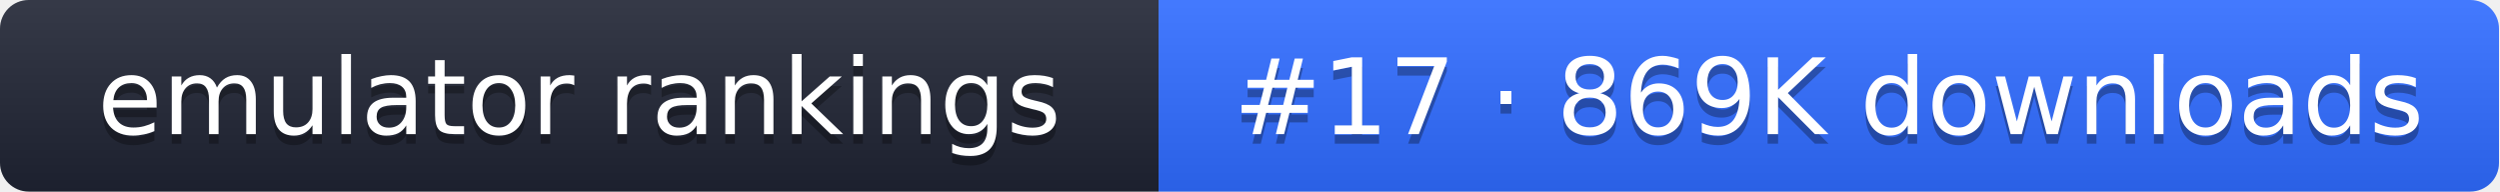
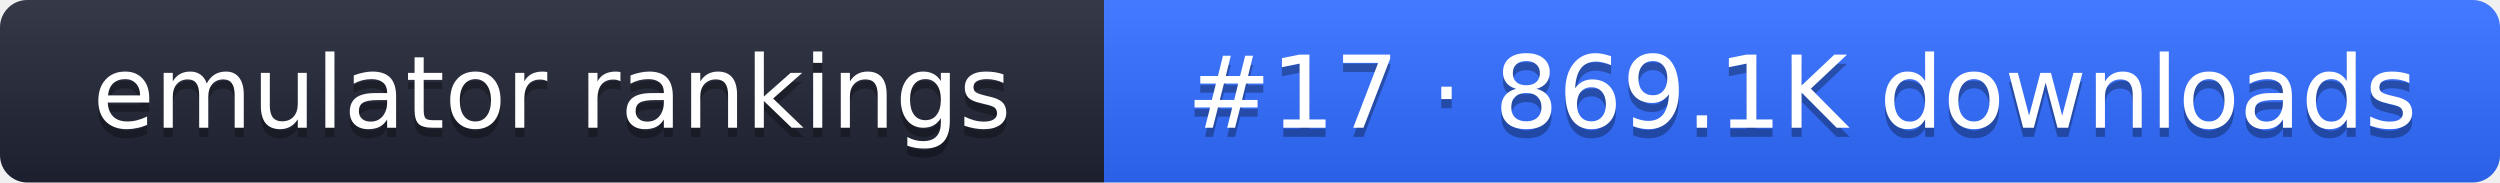
- <svg xmlns="http://www.w3.org/2000/svg" width="261" height="20" role="img" aria-label="emulator rankings: #17 · 869K downloads">
+ <svg xmlns="http://www.w3.org/2000/svg" width="274" height="20" role="img" aria-label="emulator rankings: #17 · 869.1K downloads">
  <linearGradient id="g" x2="0" y2="100%">
    <stop offset="0" stop-color="#fff" stop-opacity=".1" />
    <stop offset="1" stop-opacity=".1" />
  </linearGradient>
  <clipPath id="r">
-     <rect width="261" height="20" rx="3" fill="#fff" />
+     <rect width="274" height="20" rx="3" fill="#fff" />
  </clipPath>
  <g clip-path="url(#r)">
    <rect width="121" height="20" fill="#1f2433" />
-     <rect x="121" width="140" height="20" fill="#2f6bff" />
-     <rect width="261" height="20" fill="url(#g)" />
+     <rect x="121" width="153" height="20" fill="#2f6bff" />
+     <rect width="274" height="20" fill="url(#g)" />
  </g>
  <g fill="#fff" text-anchor="middle" font-family="Verdana,DejaVu Sans,sans-serif" font-size="11">
    <text x="60.5" y="15" fill="#010101" fill-opacity=".3">emulator rankings</text>
    <text x="60.5" y="14">emulator rankings</text>
-     <text x="191" y="15" fill="#010101" fill-opacity=".3">#17 · 869K downloads</text>
-     <text x="191" y="14">#17 · 869K downloads</text>
+     <text x="197.5" y="15" fill="#010101" fill-opacity=".3">#17 · 869.1K downloads</text>
+     <text x="197.5" y="14">#17 · 869.1K downloads</text>
  </g>
</svg>
